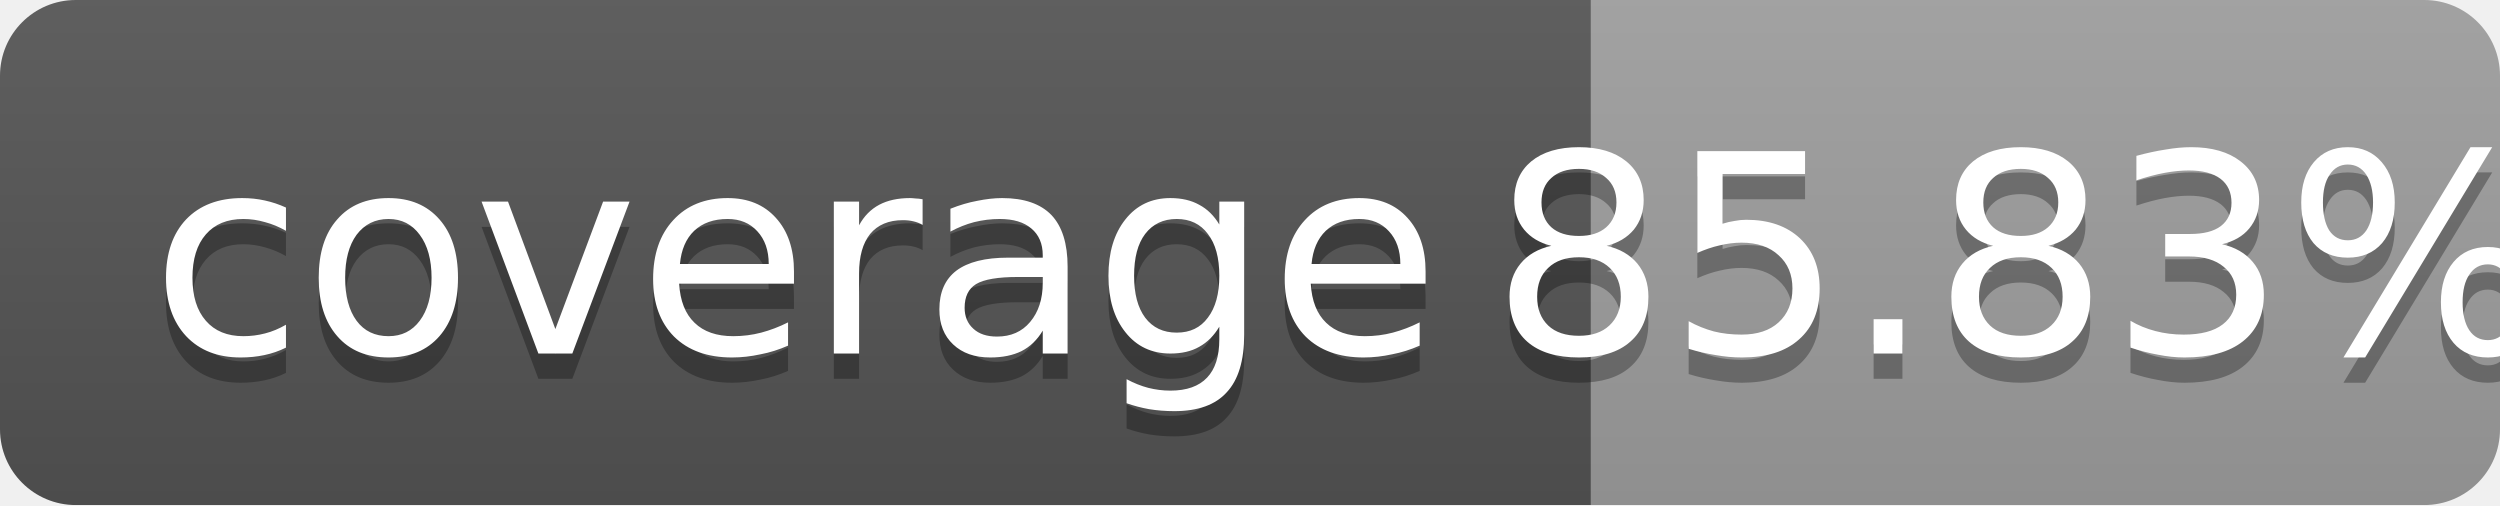
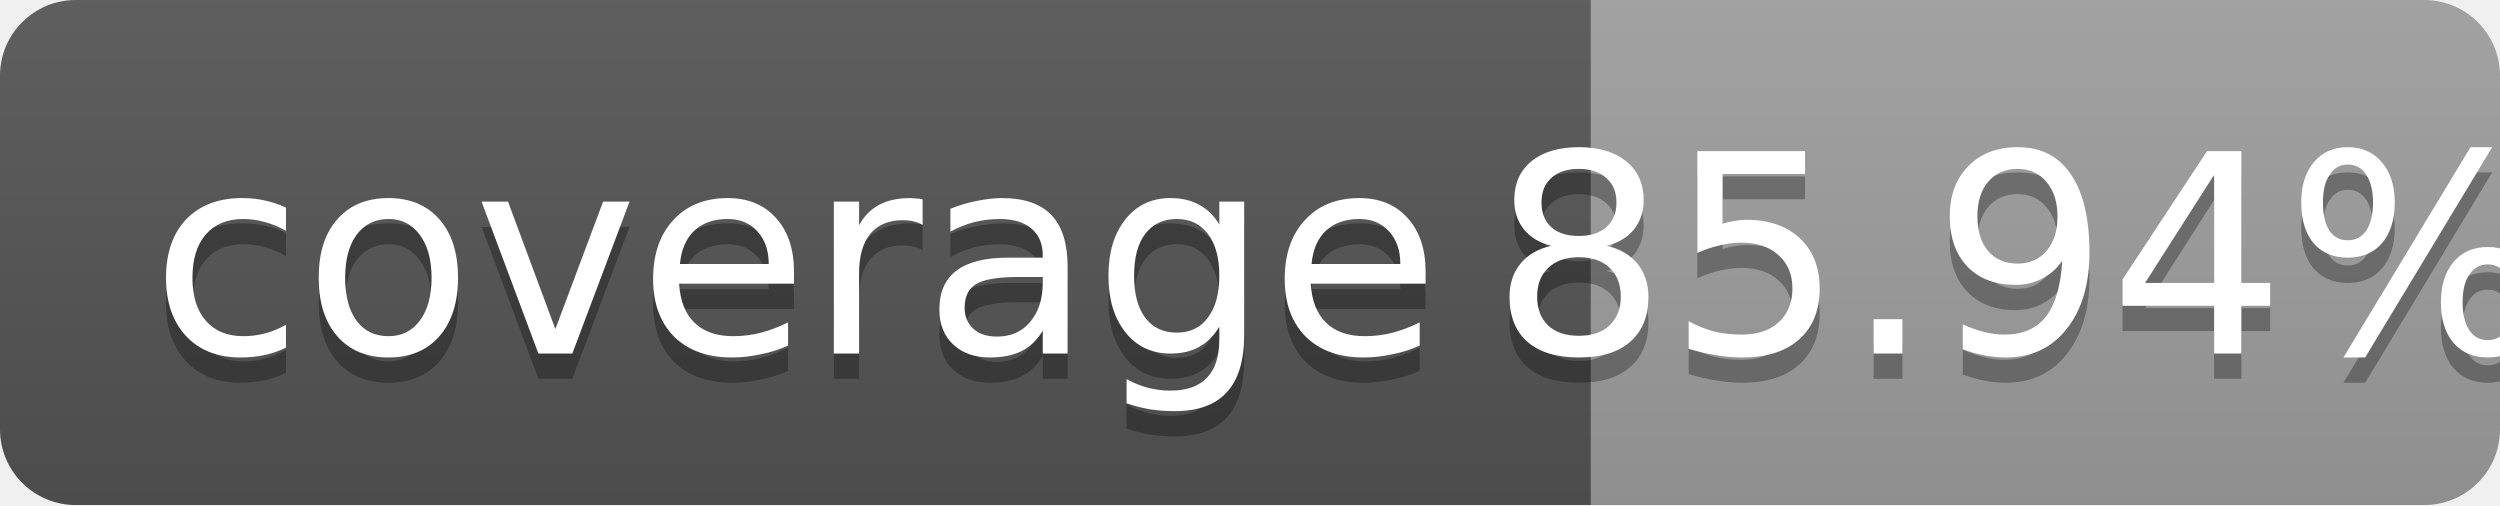
<svg xmlns="http://www.w3.org/2000/svg" width="99" height="20">
  <linearGradient id="b" x2="0" y2="100%">
    <stop offset="0" stop-color="#bbb" stop-opacity=".1" />
    <stop offset="1" stop-opacity=".1" />
  </linearGradient>
  <mask id="a">
    <rect width="99" height="20" rx="3" fill="#fff" />
  </mask>
  <g mask="url(#a)">
    <path fill="#555" d="M0 0h63v20H0z" />
    <path fill="#9f9f9f" d="M63 0h36v20H63z" />
    <path fill="url(#b)" d="M0 0h99v20H0z" />
  </g>
  <g fill="#fff" text-anchor="middle" font-family="DejaVu Sans,Verdana,Geneva,sans-serif" font-size="11">
    <text x="31.5" y="15" fill="#010101" fill-opacity=".3">coverage</text>
    <text x="31.5" y="14">coverage</text>
-     <text x="80" y="15" fill="#010101" fill-opacity=".3">85.83%</text>
-     <text x="80" y="14">85.83%</text>
+     <text x="80" y="15" fill="#010101" fill-opacity=".3">85.94%</text>
+     <text x="80" y="14">85.94%</text>
  </g>
</svg>
